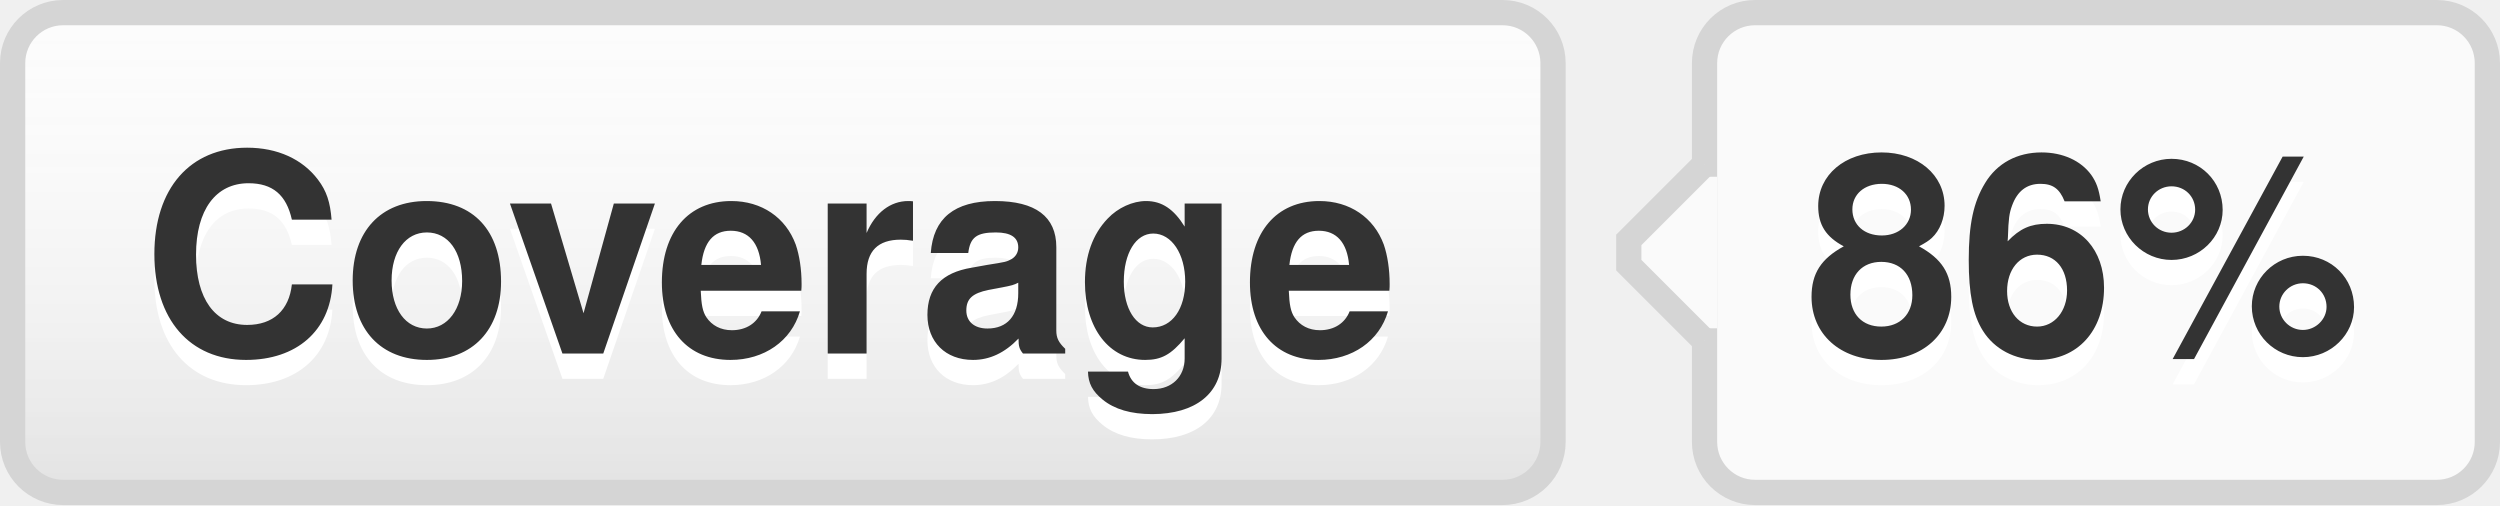
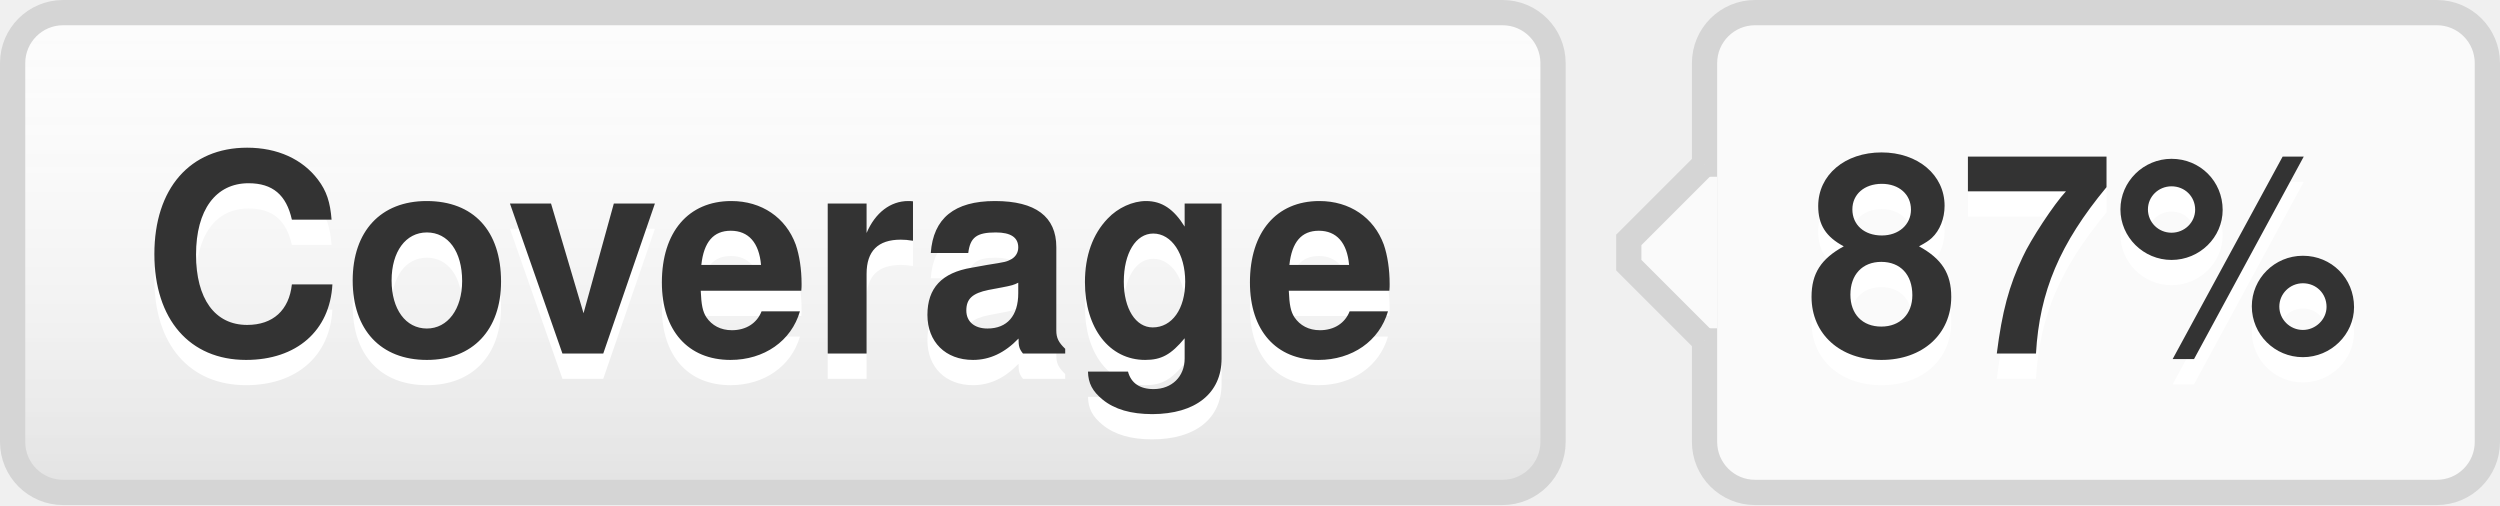
- <svg xmlns="http://www.w3.org/2000/svg" width="99" height="20" role="img" aria-label="Coverage: 86%">
+ <svg xmlns="http://www.w3.org/2000/svg" width="99" height="20" role="img" aria-label="Coverage: 87%">
  <style>a:hover #llink{fill:url(#b);stroke:#ccc}a:hover #rlink{fill:#4183c4}</style>
  <linearGradient id="a" x2="0" y2="100%">
    <stop offset="0" stop-color="#fcfcfc" stop-opacity="0" />
    <stop offset="1" stop-opacity=".1" />
  </linearGradient>
  <linearGradient id="b" x2="0" y2="100%">
    <stop offset="0" stop-color="#ccc" stop-opacity=".1" />
    <stop offset="1" stop-opacity=".1" />
  </linearGradient>
  <g stroke="#d5d5d5">
    <rect stroke="none" fill="#fcfcfc" x="0.5" y="0.5" width="61" height="19" rx="2" />
    <rect x="67.5" y="0.5" width="31" height="19" rx="2" fill="#fafafa" />
    <rect x="67" y="7.5" width="0.5" height="5" stroke="#fafafa" />
    <path d="M67.5 6.5 l-3 3v1 l3 3" stroke="d5d5d5" fill="#fafafa" />
  </g>
  <g aria-hidden="true" fill="#333" text-anchor="middle" font-family="Helvetica Neue,Helvetica,Arial,sans-serif" text-rendering="geometricPrecision" font-weight="700" font-size="110px" line-height="14px">
    <rect id="llink" stroke="#d5d5d5" fill="url(#a)" x=".5" y=".5" width="61" height="19" rx="2" />
    <text aria-hidden="true" x="305" y="150" fill="#fff" transform="scale(.1)" textLength="510">Coverage</text>
    <text x="305" y="140" transform="scale(.1)" textLength="510">Coverage</text>
-     <text aria-hidden="true" x="825" y="150" fill="#fff" transform="scale(.1)" textLength="230">86%</text>
-     <text id="rlink" x="825" y="140" transform="scale(.1)" textLength="230">86%</text>
+     <text aria-hidden="true" x="825" y="150" fill="#fff" transform="scale(.1)" textLength="230">87%</text>
+     <text id="rlink" x="825" y="140" transform="scale(.1)" textLength="230">87%</text>
  </g>
</svg>
